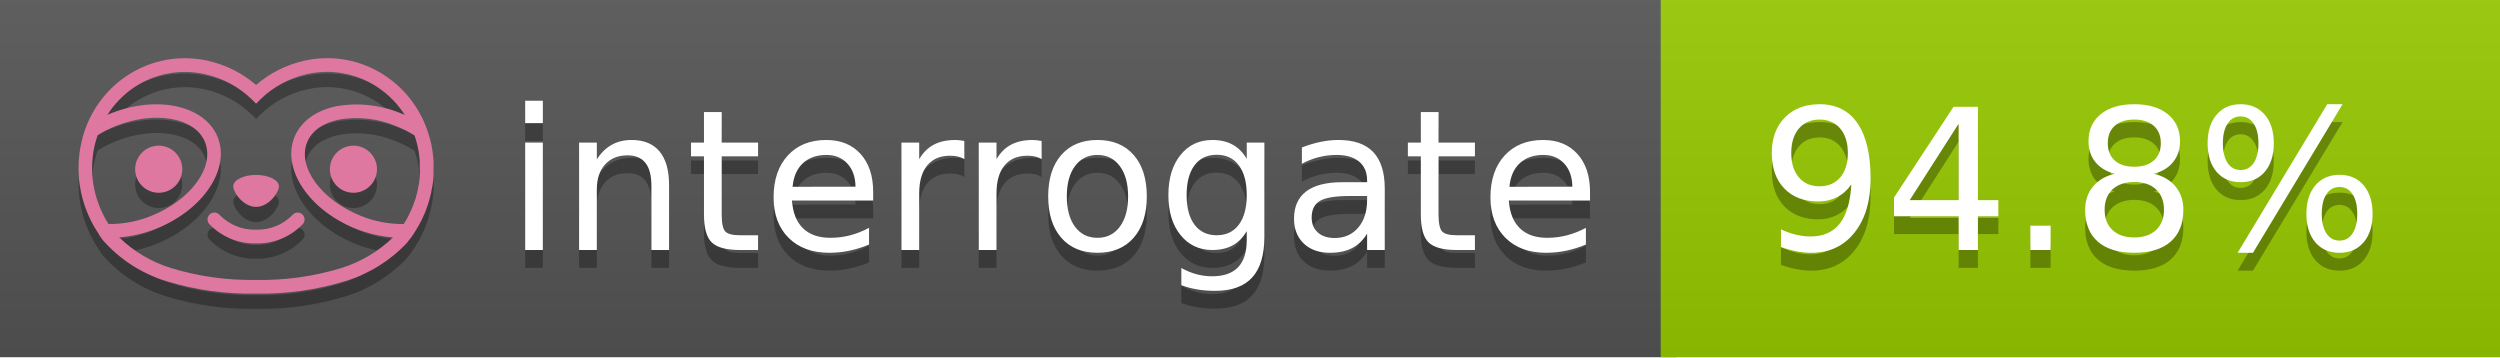
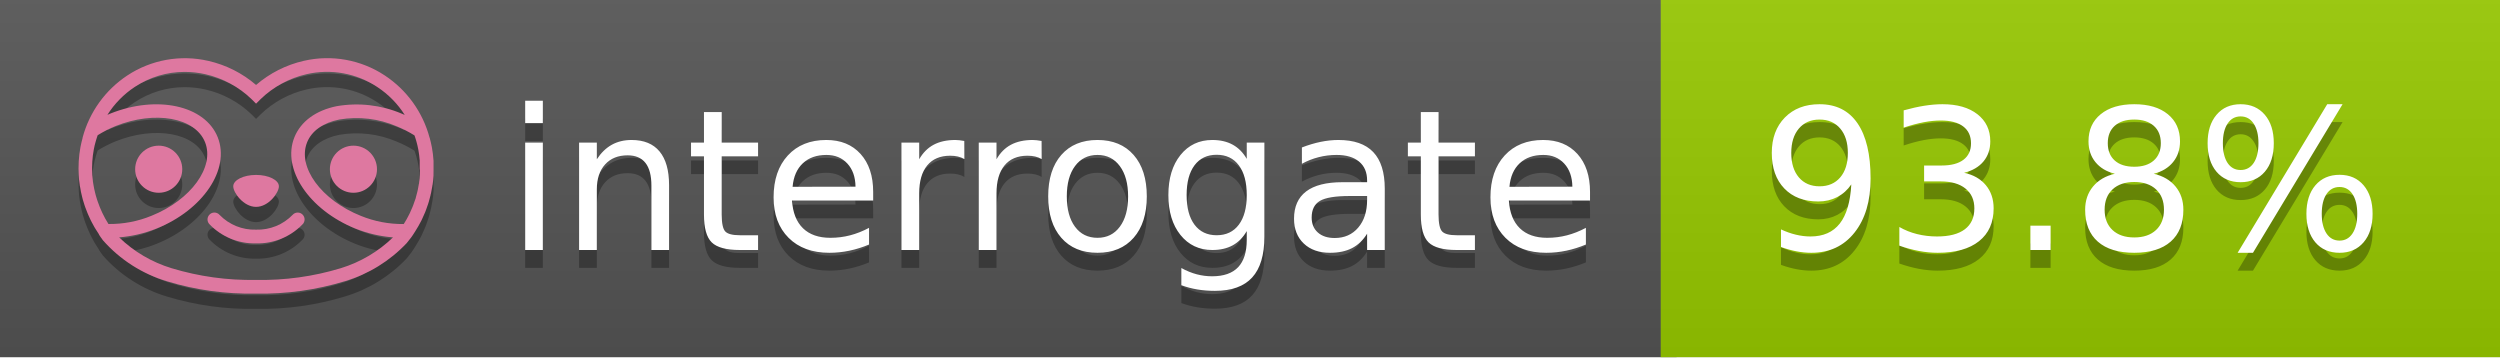
<svg xmlns="http://www.w3.org/2000/svg" width="140" height="20" viewBox="0 0 140 20" version="1.1" xml:space="preserve" style="fill-rule:evenodd;clip-rule:evenodd;stroke-linejoin:round;stroke-miterlimit:2;">
  <g transform="matrix(1,0,0,1,22,0)">
    <g id="backgrounds" transform="matrix(1.32789,0,0,1,-22.3892,0)">
      <rect x="0" y="0" width="71" height="20" style="fill:rgb(85,85,85);" />
    </g>
    <rect x="71" y="0" width="47" height="20" data-interrogate="color" style="fill:#97CA00" />
    <g transform="matrix(1.19746,0,0,1,-22.3744,-4.85723e-16)">
      <rect x="0" y="0" width="118" height="20" style="fill:url(#_Linear1);" />
    </g>
  </g>
  <g fill="#fff" text-anchor="middle" font-family="DejaVu Sans,Verdana,Geneva,sans-serif" font-size="110">
    <text x="590" y="150" fill="#010101" fill-opacity=".3" transform="scale(.1)" textLength="610">interrogate</text>
    <text x="590" y="140" transform="scale(.1)" textLength="610">interrogate</text>
-     <text x="1160" y="150" fill="#010101" fill-opacity=".3" transform="scale(.1)" textLength="370" data-interrogate="result">94.8%</text>
-     <text x="1160" y="140" transform="scale(.1)" textLength="370" data-interrogate="result">94.8%</text>
+     <text x="1160" y="150" fill="#010101" fill-opacity=".3" transform="scale(.1)" textLength="370" data-interrogate="result">93.8%</text>
+     <text x="1160" y="140" transform="scale(.1)" textLength="370" data-interrogate="result">93.8%</text>
  </g>
  <g id="logo-shadow" transform="matrix(0.854876,0,0,0.854876,-6.73514,1.732)">
    <g transform="matrix(0.299012,0,0,0.299012,9.70229,-6.68582)">
      <path d="M50,64.25C52.76,64.25 55,61.13 55,59.75C55,58.37 52.76,57.25 50,57.25C47.24,57.25 45,58.37 45,59.75C45,61.13 47.24,64.25 50,64.25Z" style="fill:rgb(1,1,1);fill-opacity:0.3;fill-rule:nonzero;" />
    </g>
    <g transform="matrix(0.299012,0,0,0.299012,9.70229,-6.68582)">
      <path d="M88,49.05C86.506,43.475 83.018,38.638 78.2,35.46C72.969,32.002 66.539,30.844 60.43,32.26C56.576,33.145 52.995,34.958 50,37.54C46.998,34.958 43.411,33.149 39.55,32.27C33.441,30.853 27.011,32.011 21.78,35.47C16.97,38.652 13.489,43.489 12,49.06L12,49.13C11.82,49.79 11.66,50.46 11.53,51.13C11.146,53.207 11.021,55.323 11.16,57.43C11.16,58.03 11.26,58.63 11.34,59.23C11.34,59.51 11.43,59.79 11.48,60.07C11.53,60.35 11.58,60.68 11.64,60.98C11.7,61.28 11.8,61.69 11.89,62.05C11.98,62.41 11.99,62.47 12.05,62.68C12.16,63.07 12.28,63.46 12.41,63.84L12.58,64.34C12.72,64.74 12.88,65.14 13.04,65.53L13.23,65.98C13.403,66.373 13.583,66.767 13.77,67.16L13.99,67.59C14.19,67.97 14.39,68.35 14.61,68.73L14.87,69.15C15.1,69.52 15.33,69.89 15.58,70.26L15.58,70.32L15.99,70.93C16.14,71.14 16.29,71.36 16.45,71.57C20.206,75.83 25.086,78.95 30.53,80.57C36.839,82.48 43.41,83.385 50,83.25C56.599,83.374 63.177,82.456 69.49,80.53C74.644,78.978 79.303,76.102 83,72.19C83.34,71.78 83.65,71.35 84,70.92L84.18,70.66L84.33,70.44L84.41,70.32C84.55,70.12 84.67,69.9 84.81,69.7C85.07,69.3 85.32,68.89 85.55,68.48C85.78,68.07 86.02,67.65 86.23,67.22C86.31,67.05 86.39,66.88 86.47,66.7C86.67,66.28 86.85,65.87 87.03,65.44L87.23,64.92C87.397,64.487 87.55,64.05 87.69,63.61L87.85,63.09C87.98,62.64 88.1,62.19 88.21,61.74C88.21,61.57 88.3,61.39 88.33,61.22C88.43,60.75 88.52,60.22 88.6,59.79C88.6,59.64 88.66,59.49 88.68,59.33C88.77,58.71 88.84,58.08 88.88,57.45L88.88,54.17C88.817,53.164 88.693,52.162 88.51,51.17C88.38,50.5 88.23,49.84 88.05,49.17L88,49.05ZM85.89,56.44L85.89,57.23C85.89,57.78 85.79,58.32 85.72,58.86C85.72,59.01 85.72,59.15 85.65,59.3C85.59,59.7 85.51,60.11 85.43,60.51L85.32,60.99C85.23,61.38 85.12,61.77 85.01,62.16C85.01,62.31 84.93,62.46 84.88,62.6C84.74,63.04 84.59,63.47 84.42,63.9L84.27,64.28C84.1,64.71 83.91,65.14 83.71,65.56C83.51,65.98 83.43,66.12 83.28,66.4L83.01,66.91C82.83,67.223 82.643,67.537 82.45,67.85L82.35,68.01C79.121,68.047 75.918,67.434 72.93,66.21C64.27,62.74 59,55.52 61.18,50.11C62.18,47.6 64.7,45.82 68.26,45.11C72.489,44.395 76.835,44.908 80.78,46.59C82.141,47.144 83.453,47.813 84.7,48.59C84.76,48.76 84.82,48.93 84.88,49.1C84.94,49.27 85.05,49.63 85.12,49.9C85.28,50.5 85.44,51.1 85.55,51.73C85.691,52.507 85.792,53.292 85.85,54.08L85.85,55.89C85.85,56.12 85.91,56.25 85.91,56.45L85.89,56.44ZM17.66,68C16.668,66.435 15.869,64.756 15.28,63L15.17,62.68C15.06,62.35 14.96,62.01 14.87,61.68C14.823,61.493 14.777,61.31 14.73,61.13C14.66,60.84 14.59,60.55 14.53,60.27C14.47,59.99 14.43,59.72 14.38,59.44C14.33,59.16 14.3,59 14.27,58.78C14.2,58.27 14.15,57.78 14.11,57.23L14.11,57.03C14.008,55.236 14.122,53.437 14.45,51.67C14.56,51.06 14.71,50.46 14.88,49.87C14.96,49.59 15.04,49.32 15.13,49.05C15.22,48.78 15.24,48.72 15.3,48.55C16.548,47.774 17.859,47.105 19.22,46.55C27.86,43.09 36.65,44.67 38.82,50.08C40.99,55.49 35.73,62.74 27.09,66.2C24.101,67.431 20.893,68.043 17.66,68ZM68.57,77.68C62.554,79.508 56.287,80.376 50,80.25C43.737,80.37 37.495,79.506 31.5,77.69C27.185,76.38 23.243,74.062 20,70.93C22.815,70.706 25.58,70.055 28.2,69C38.37,64.92 44.39,56 41.6,49C38.81,42 28.27,39.72 18.1,43.8L17.43,44.09C18.973,41.648 21.019,39.561 23.43,37.97C26.671,35.824 30.473,34.68 34.36,34.68C35.884,34.681 37.404,34.852 38.89,35.19C42.694,36.049 46.191,37.935 49,40.64L50,41.64L51,40.64C53.797,37.937 57.279,36.049 61.07,35.18C66.402,33.947 72.014,34.968 76.57,38C78.98,39.588 81.026,41.671 82.57,44.11L81.9,43.82C77.409,41.921 72.464,41.355 67.66,42.19C63.08,43.12 59.79,45.54 58.39,49.02C55.6,55.97 61.62,64.94 71.79,69.02C74.414,70.07 77.182,70.714 80,70.93C76.776,74.05 72.859,76.363 68.57,77.68Z" style="fill:rgb(1,1,1);fill-opacity:0.3;fill-rule:nonzero;" />
    </g>
    <g transform="matrix(0.299012,0,0,0.299012,9.70229,-6.68582)">
      <circle cx="71.33" cy="56" r="5.16" style="fill:rgb(1,1,1);fill-opacity:0.3;" />
    </g>
    <g transform="matrix(0.299012,0,0,0.299012,9.70229,-6.68582)">
      <circle cx="28.67" cy="56" r="5.16" style="fill:rgb(1,1,1);fill-opacity:0.3;" />
    </g>
    <g transform="matrix(0.299012,0,0,0.299012,9.70229,-6.68582)">
      <path d="M58,66C55.912,68.161 53.003,69.339 50,69.24C46.997,69.339 44.088,68.161 42,66C41.714,65.677 41.302,65.491 40.87,65.491C40.042,65.491 39.361,66.172 39.361,67C39.361,67.368 39.496,67.724 39.74,68C42.403,70.804 46.134,72.35 50,72.25C53.862,72.347 57.59,70.802 60.25,68C60.495,67.725 60.63,67.369 60.63,67C60.63,66.174 59.951,65.495 59.125,65.495C58.695,65.495 58.285,65.679 58,66Z" style="fill:rgb(1,1,1);fill-opacity:0.3;fill-rule:nonzero;" />
    </g>
  </g>
  <g id="logo-pink" transform="matrix(0.854876,0,0,0.854876,-6.73514,0.877124)">
    <g transform="matrix(0.299012,0,0,0.299012,9.70229,-6.68582)">
      <path d="M50,64.25C52.76,64.25 55,61.13 55,59.75C55,58.37 52.76,57.25 50,57.25C47.24,57.25 45,58.37 45,59.75C45,61.13 47.24,64.25 50,64.25Z" style="fill:rgb(222,120,160);fill-rule:nonzero;" />
    </g>
    <g transform="matrix(0.299012,0,0,0.299012,9.70229,-6.68582)">
      <path d="M88,49.05C86.506,43.475 83.018,38.638 78.2,35.46C72.969,32.002 66.539,30.844 60.43,32.26C56.576,33.145 52.995,34.958 50,37.54C46.998,34.958 43.411,33.149 39.55,32.27C33.441,30.853 27.011,32.011 21.78,35.47C16.97,38.652 13.489,43.489 12,49.06L12,49.13C11.82,49.79 11.66,50.46 11.53,51.13C11.146,53.207 11.021,55.323 11.16,57.43C11.16,58.03 11.26,58.63 11.34,59.23C11.34,59.51 11.43,59.79 11.48,60.07C11.53,60.35 11.58,60.68 11.64,60.98C11.7,61.28 11.8,61.69 11.89,62.05C11.98,62.41 11.99,62.47 12.05,62.68C12.16,63.07 12.28,63.46 12.41,63.84L12.58,64.34C12.72,64.74 12.88,65.14 13.04,65.53L13.23,65.98C13.403,66.373 13.583,66.767 13.77,67.16L13.99,67.59C14.19,67.97 14.39,68.35 14.61,68.73L14.87,69.15C15.1,69.52 15.33,69.89 15.58,70.26L15.58,70.32L15.99,70.93C16.14,71.14 16.29,71.36 16.45,71.57C20.206,75.83 25.086,78.95 30.53,80.57C36.839,82.48 43.41,83.385 50,83.25C56.599,83.374 63.177,82.456 69.49,80.53C74.644,78.978 79.303,76.102 83,72.19C83.34,71.78 83.65,71.35 84,70.92L84.18,70.66L84.33,70.44L84.41,70.32C84.55,70.12 84.67,69.9 84.81,69.7C85.07,69.3 85.32,68.89 85.55,68.48C85.78,68.07 86.02,67.65 86.23,67.22C86.31,67.05 86.39,66.88 86.47,66.7C86.67,66.28 86.85,65.87 87.03,65.44L87.23,64.92C87.397,64.487 87.55,64.05 87.69,63.61L87.85,63.09C87.98,62.64 88.1,62.19 88.21,61.74C88.21,61.57 88.3,61.39 88.33,61.22C88.43,60.75 88.52,60.22 88.6,59.79C88.6,59.64 88.66,59.49 88.68,59.33C88.77,58.71 88.84,58.08 88.88,57.45L88.88,54.17C88.817,53.164 88.693,52.162 88.51,51.17C88.38,50.5 88.23,49.84 88.05,49.17L88,49.05ZM85.89,56.44L85.89,57.23C85.89,57.78 85.79,58.32 85.72,58.86C85.72,59.01 85.72,59.15 85.65,59.3C85.59,59.7 85.51,60.11 85.43,60.51L85.32,60.99C85.23,61.38 85.12,61.77 85.01,62.16C85.01,62.31 84.93,62.46 84.88,62.6C84.74,63.04 84.59,63.47 84.42,63.9L84.27,64.28C84.1,64.71 83.91,65.14 83.71,65.56C83.51,65.98 83.43,66.12 83.28,66.4L83.01,66.91C82.83,67.223 82.643,67.537 82.45,67.85L82.35,68.01C79.121,68.047 75.918,67.434 72.93,66.21C64.27,62.74 59,55.52 61.18,50.11C62.18,47.6 64.7,45.82 68.26,45.11C72.489,44.395 76.835,44.908 80.78,46.59C82.141,47.144 83.453,47.813 84.7,48.59C84.76,48.76 84.82,48.93 84.88,49.1C84.94,49.27 85.05,49.63 85.12,49.9C85.28,50.5 85.44,51.1 85.55,51.73C85.691,52.507 85.792,53.292 85.85,54.08L85.85,55.89C85.85,56.12 85.91,56.25 85.91,56.45L85.89,56.44ZM17.66,68C16.668,66.435 15.869,64.756 15.28,63L15.17,62.68C15.06,62.35 14.96,62.01 14.87,61.68C14.823,61.493 14.777,61.31 14.73,61.13C14.66,60.84 14.59,60.55 14.53,60.27C14.47,59.99 14.43,59.72 14.38,59.44C14.33,59.16 14.3,59 14.27,58.78C14.2,58.27 14.15,57.78 14.11,57.23L14.11,57.03C14.008,55.236 14.122,53.437 14.45,51.67C14.56,51.06 14.71,50.46 14.88,49.87C14.96,49.59 15.04,49.32 15.13,49.05C15.22,48.78 15.24,48.72 15.3,48.55C16.548,47.774 17.859,47.105 19.22,46.55C27.86,43.09 36.65,44.67 38.82,50.08C40.99,55.49 35.73,62.74 27.09,66.2C24.101,67.431 20.893,68.043 17.66,68ZM68.57,77.68C62.554,79.508 56.287,80.376 50,80.25C43.737,80.37 37.495,79.506 31.5,77.69C27.185,76.38 23.243,74.062 20,70.93C22.815,70.706 25.58,70.055 28.2,69C38.37,64.92 44.39,56 41.6,49C38.81,42 28.27,39.72 18.1,43.8L17.43,44.09C18.973,41.648 21.019,39.561 23.43,37.97C26.671,35.824 30.473,34.68 34.36,34.68C35.884,34.681 37.404,34.852 38.89,35.19C42.694,36.049 46.191,37.935 49,40.64L50,41.64L51,40.64C53.797,37.937 57.279,36.049 61.07,35.18C66.402,33.947 72.014,34.968 76.57,38C78.98,39.588 81.026,41.671 82.57,44.11L81.9,43.82C77.409,41.921 72.464,41.355 67.66,42.19C63.08,43.12 59.79,45.54 58.39,49.02C55.6,55.97 61.62,64.94 71.79,69.02C74.414,70.07 77.182,70.714 80,70.93C76.776,74.05 72.859,76.363 68.57,77.68Z" style="fill:rgb(222,120,160);fill-rule:nonzero;" />
    </g>
    <g transform="matrix(0.299012,0,0,0.299012,9.70229,-6.68582)">
      <circle cx="71.33" cy="56" r="5.16" style="fill:rgb(222,120,160);" />
    </g>
    <g transform="matrix(0.299012,0,0,0.299012,9.70229,-6.68582)">
      <circle cx="28.67" cy="56" r="5.16" style="fill:rgb(222,120,160);" />
    </g>
    <g transform="matrix(0.299012,0,0,0.299012,9.70229,-6.68582)">
      <path d="M58,66C55.912,68.161 53.003,69.339 50,69.24C46.997,69.339 44.088,68.161 42,66C41.714,65.677 41.302,65.491 40.87,65.491C40.042,65.491 39.361,66.172 39.361,67C39.361,67.368 39.496,67.724 39.74,68C42.403,70.804 46.134,72.35 50,72.25C53.862,72.347 57.59,70.802 60.25,68C60.495,67.725 60.63,67.369 60.63,67C60.63,66.174 59.951,65.495 59.125,65.495C58.695,65.495 58.285,65.679 58,66Z" style="fill:rgb(222,120,160);fill-rule:nonzero;" />
    </g>
  </g>
  <defs>
    <linearGradient id="_Linear1" x1="0" y1="0" x2="1" y2="0" gradientUnits="userSpaceOnUse" gradientTransform="matrix(1.22465e-15,20,-20,1.22465e-15,0,0)">
      <stop offset="0" style="stop-color:rgb(187,187,187);stop-opacity:0.1" />
      <stop offset="1" style="stop-color:black;stop-opacity:0.1" />
    </linearGradient>
  </defs>
</svg>
